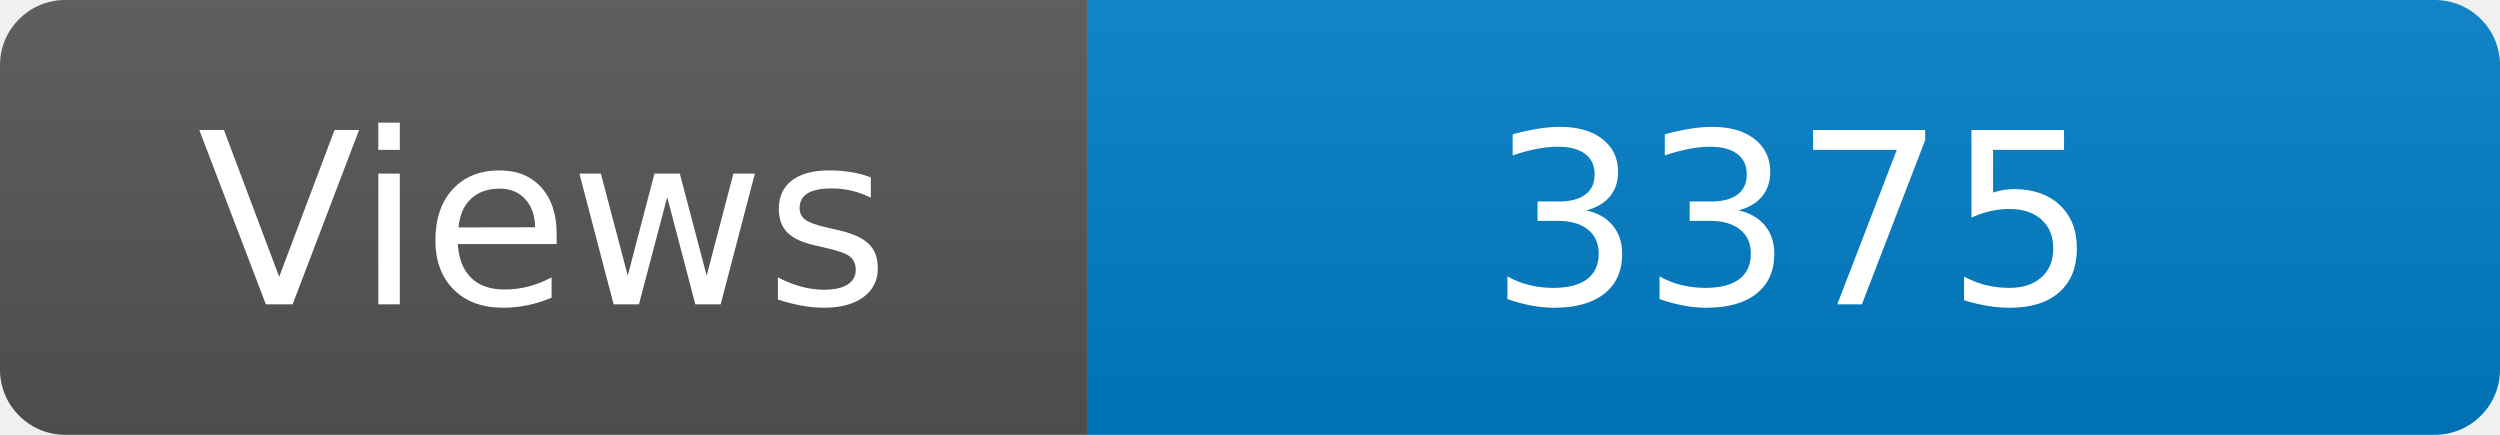
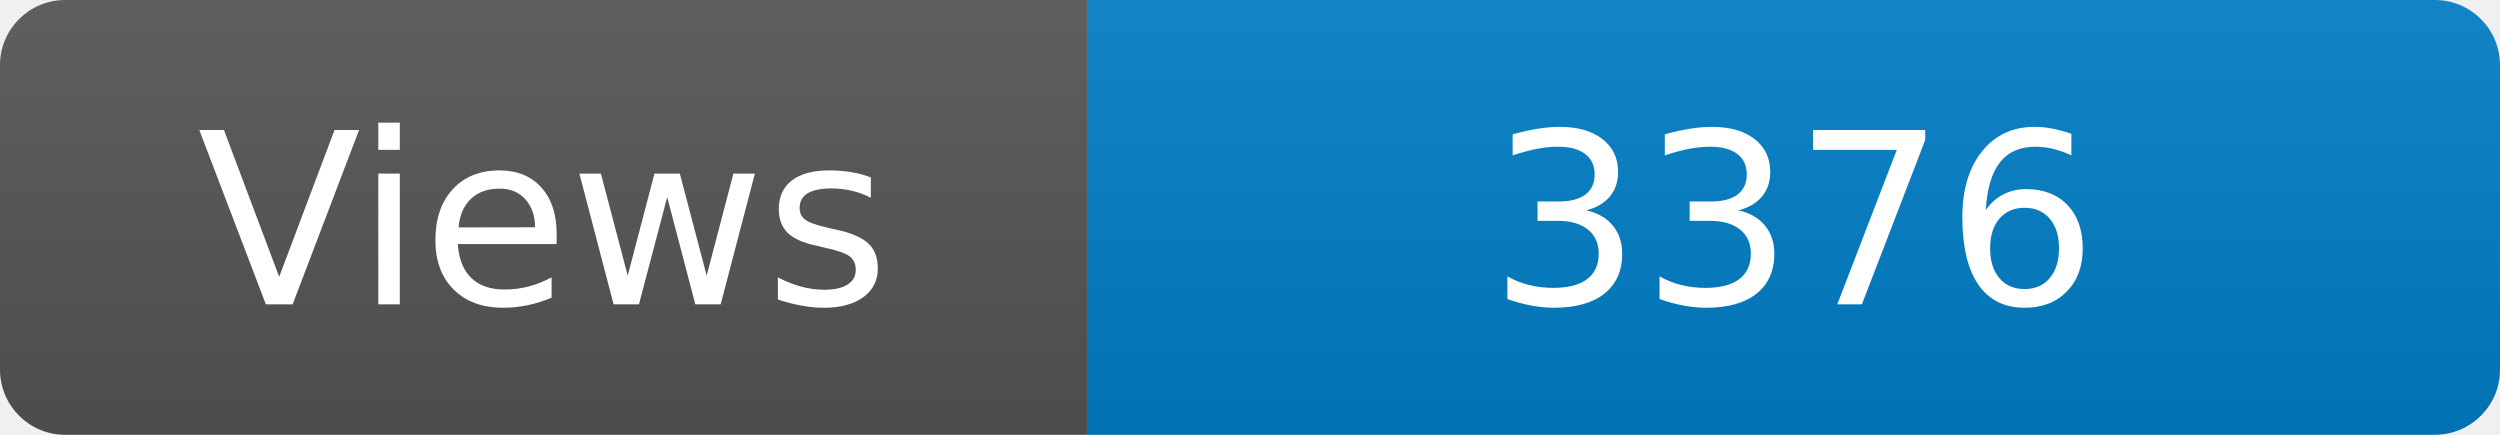
<svg xmlns="http://www.w3.org/2000/svg" width="115" height="20" role="img" aria-label="Maintained?: yes">
  <linearGradient id="s" x2="0" y2="100%">
    <stop offset="0" stop-color="#bbb" stop-opacity=".1" />
    <stop offset="1" stop-opacity=".1" />
  </linearGradient>
  <clipPath id="r">
    <rect width="115" height="20" rx="3" fill="#fff" />
  </clipPath>
  <g clip-path="url(#r)">
    <rect width="50" height="20" fill="#555" />
    <rect x="50" width="160" height="20" fill="#007ec6" />
    <rect width="115" height="20" fill="url(#s)" />
  </g>
  <g fill="#fff" text-anchor="middle" font-family="Verdana,Geneva,DejaVu Sans,sans-serif" font-size="110">
    <text x="250" y="140" transform="scale(.1)" fill="#fff">Views</text>
-     <text x="825" y="140" transform="scale(.1)" fill="#fff">3375</text>
+     <text x="825" y="140" transform="scale(.1)" fill="#fff">3376</text>
  </g>
</svg>
